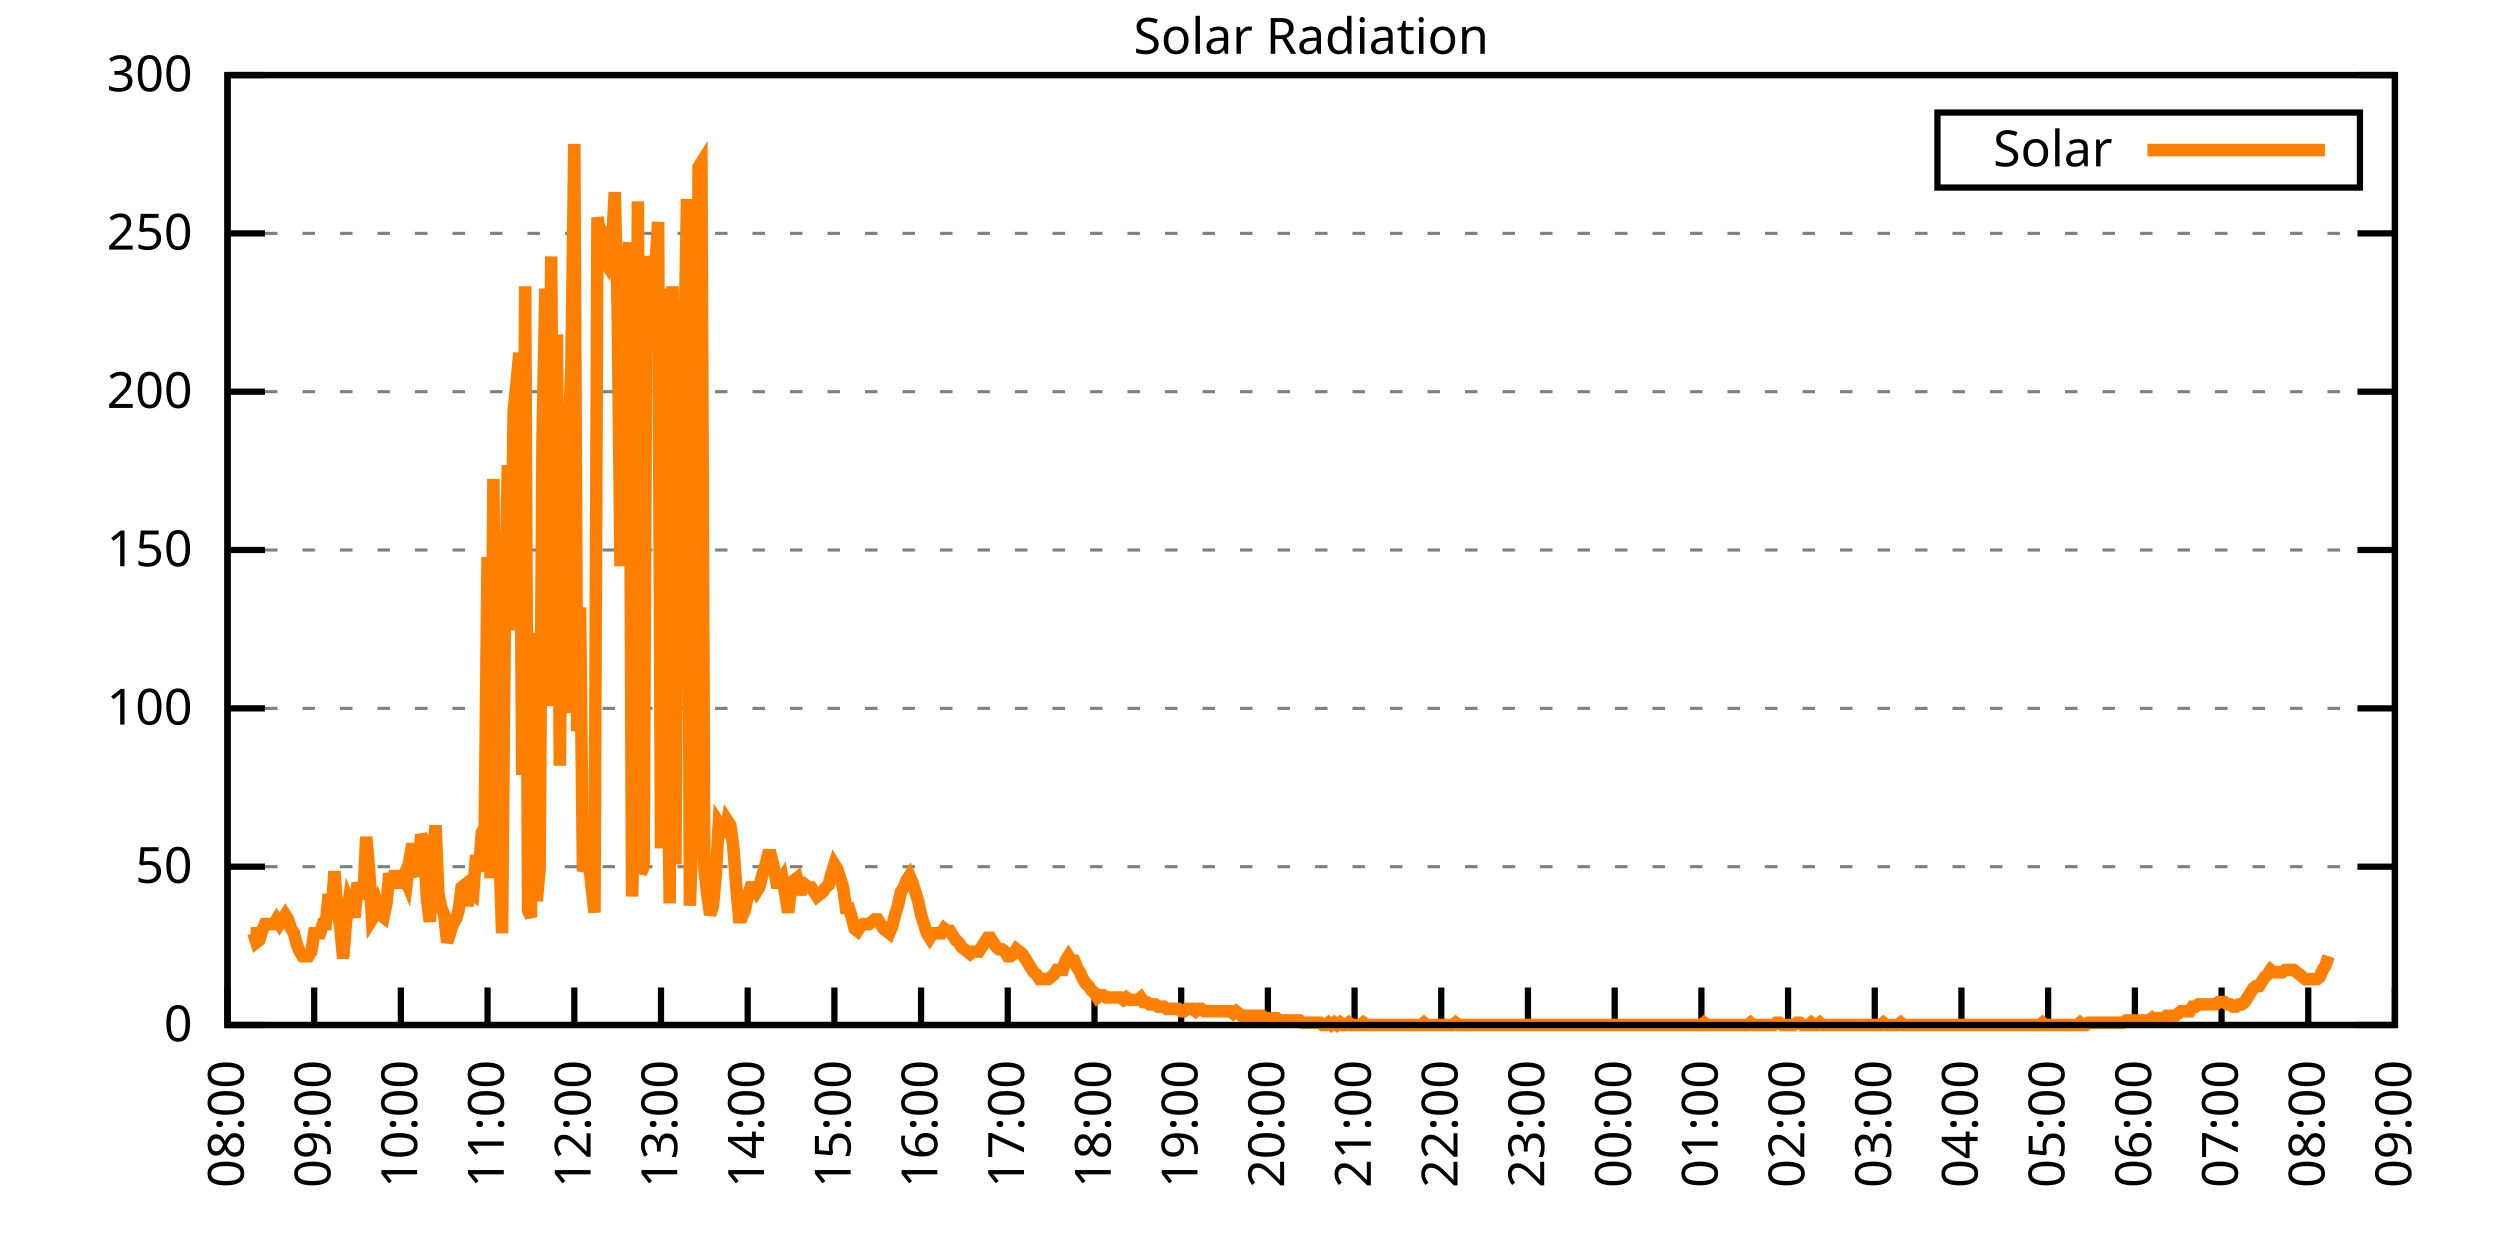
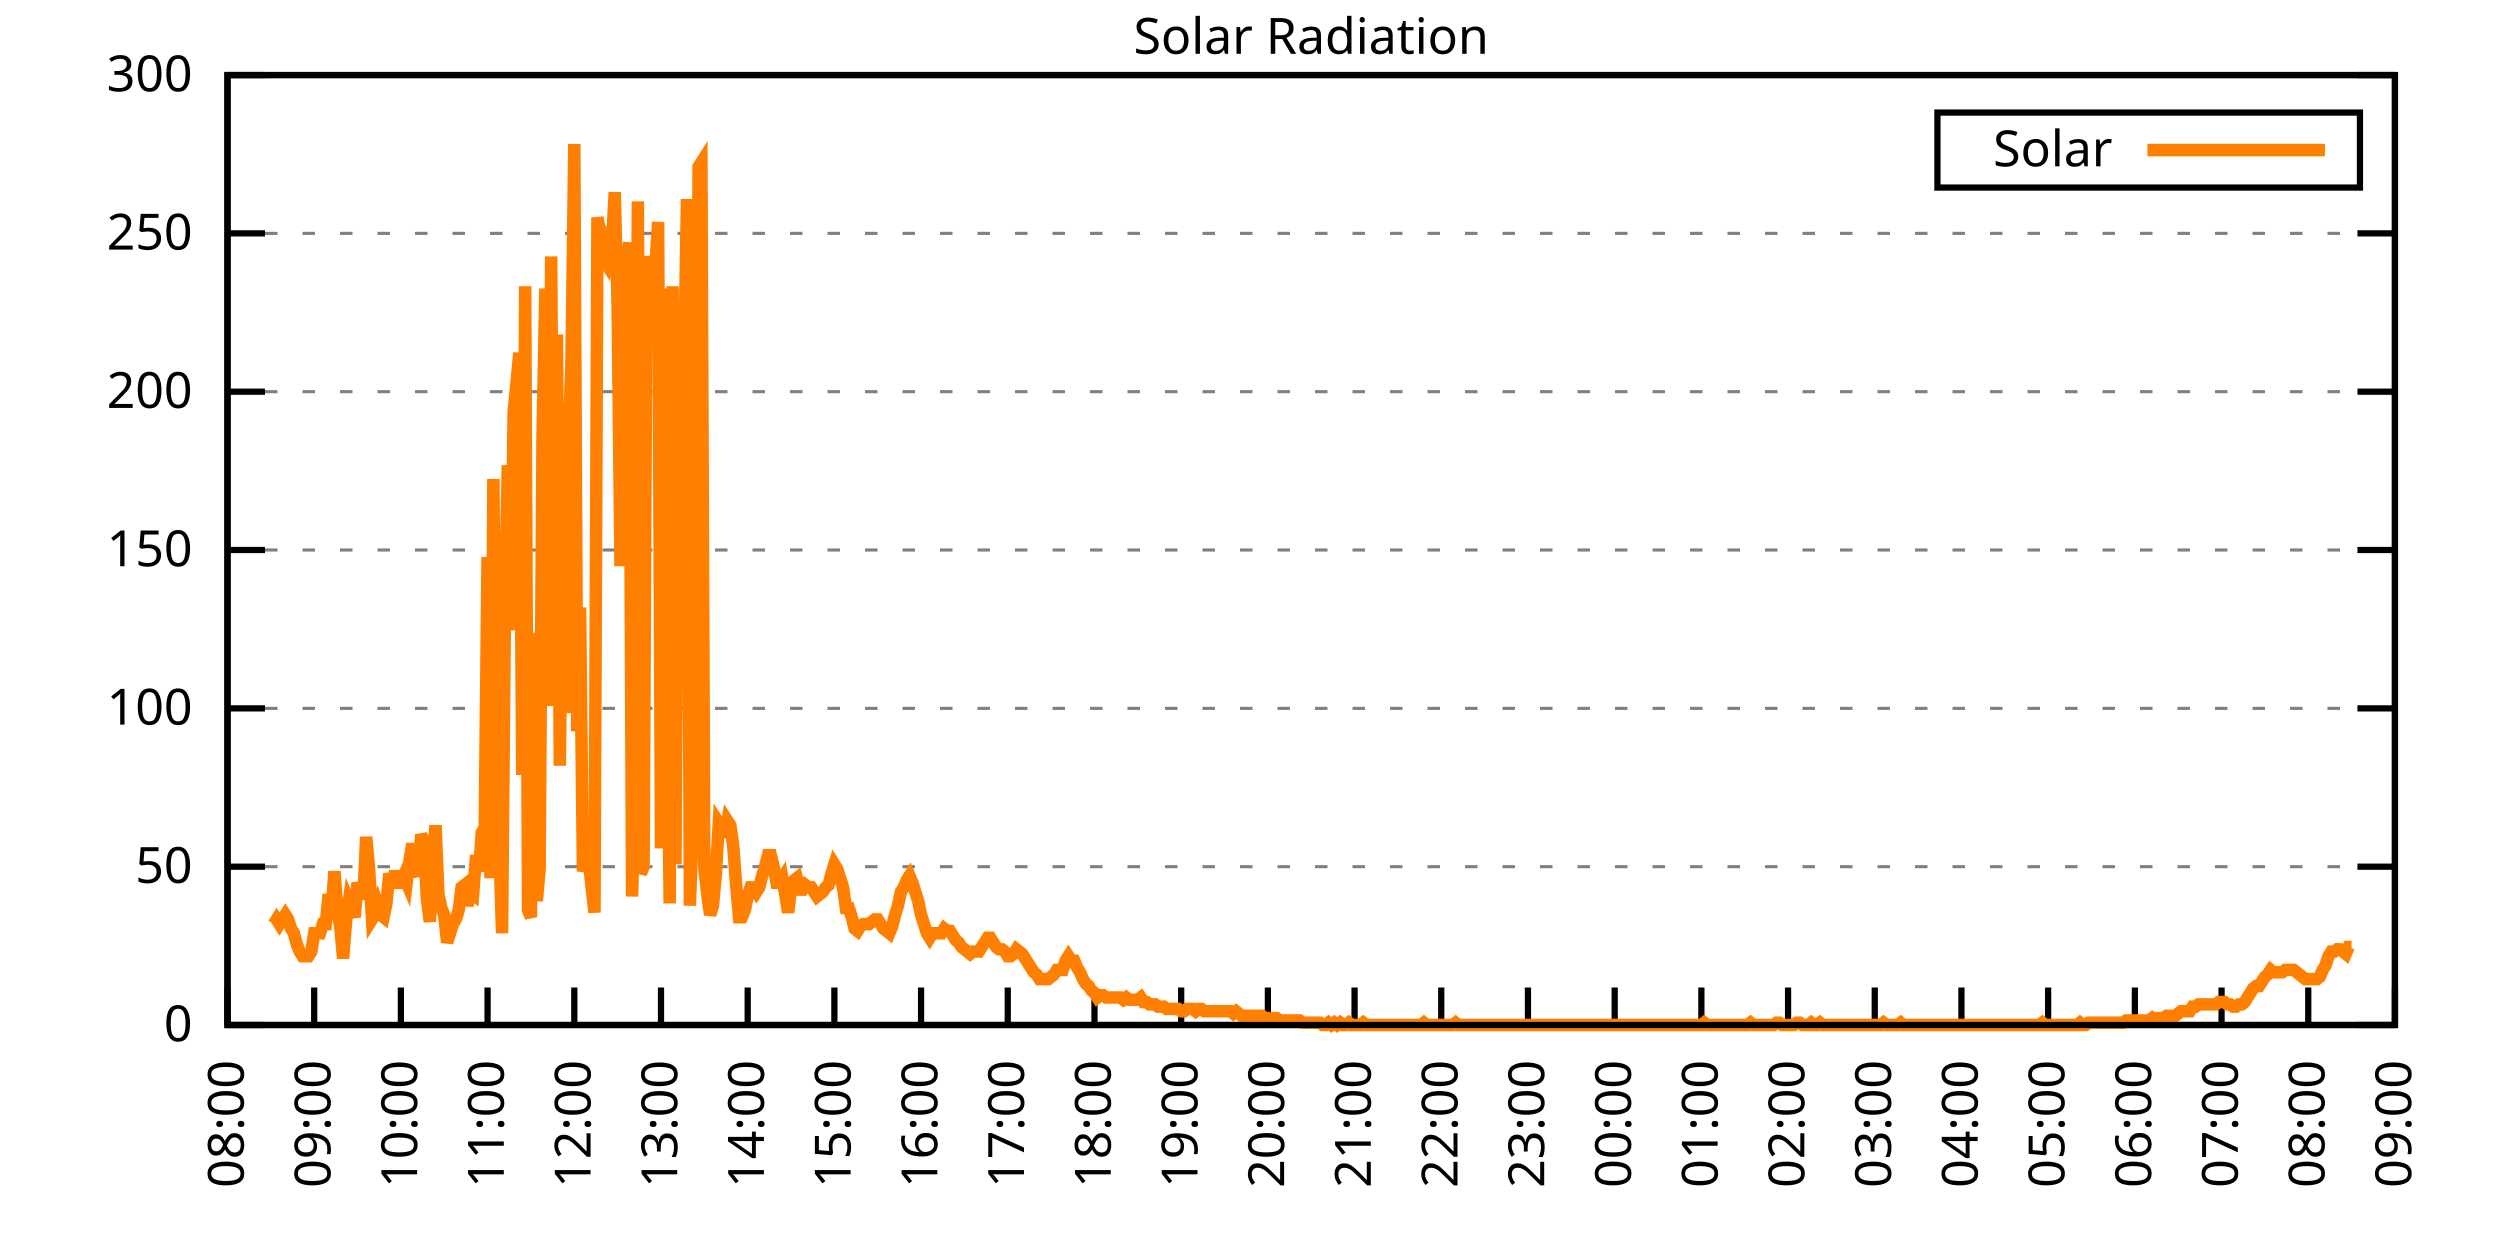
<svg xmlns="http://www.w3.org/2000/svg" xmlns:xlink="http://www.w3.org/1999/xlink" width="400" height="200" viewBox="0 0 400 200">
  <g id="gnuplot_canvas">
    <rect x="0" y="0" width="400" height="200" fill="none" />
    <defs>
      <circle id="gpDot" r="0.5" stroke-width="0.5" stroke="currentColor" />
      <path id="gpPt0" stroke-width="0.333" stroke="currentColor" d="M-1,0 h2 M0,-1 v2" />
      <path id="gpPt1" stroke-width="0.333" stroke="currentColor" d="M-1,-1 L1,1 M1,-1 L-1,1" />
      <path id="gpPt2" stroke-width="0.333" stroke="currentColor" d="M-1,0 L1,0 M0,-1 L0,1 M-1,-1 L1,1 M-1,1 L1,-1" />
      <rect id="gpPt3" stroke-width="0.333" stroke="currentColor" x="-1" y="-1" width="2" height="2" />
      <rect id="gpPt4" stroke-width="0.333" stroke="currentColor" fill="currentColor" x="-1" y="-1" width="2" height="2" />
      <circle id="gpPt5" stroke-width="0.333" stroke="currentColor" cx="0" cy="0" r="1" />
      <use xlink:href="#gpPt5" id="gpPt6" fill="currentColor" stroke="none" />
      <path id="gpPt7" stroke-width="0.333" stroke="currentColor" d="M0,-1.33 L-1.33,0.67 L1.33,0.67 z" />
      <use xlink:href="#gpPt7" id="gpPt8" fill="currentColor" stroke="none" />
      <use xlink:href="#gpPt7" id="gpPt9" stroke="currentColor" transform="rotate(180)" />
      <use xlink:href="#gpPt9" id="gpPt10" fill="currentColor" stroke="none" />
      <use xlink:href="#gpPt3" id="gpPt11" stroke="currentColor" transform="rotate(45)" />
      <use xlink:href="#gpPt11" id="gpPt12" fill="currentColor" stroke="none" />
      <path id="gpPt13" stroke-width="0.333" stroke="currentColor" d="M0,1.330 L1.265,0.411 L0.782,-1.067 L-0.782,-1.076 L-1.265,0.411 z" />
      <use xlink:href="#gpPt13" id="gpPt14" fill="currentColor" stroke="none" />
      <filter id="textbox" filterUnits="objectBoundingBox" x="0" y="0" height="1" width="1">
        <feFlood flood-color="white" flood-opacity="1" result="bgnd" />
        <feComposite in="SourceGraphic" in2="bgnd" operator="atop" />
      </filter>
      <filter id="greybox" filterUnits="objectBoundingBox" x="0" y="0" height="1" width="1">
        <feFlood flood-color="lightgrey" flood-opacity="1" result="grey" />
        <feComposite in="SourceGraphic" in2="grey" operator="atop" />
      </filter>
    </defs>
    <g fill="none" color="white" stroke="currentColor" stroke-width="1.00" stroke-linecap="butt" stroke-linejoin="miter">
</g>
    <g fill="none" color="black" stroke="currentColor" stroke-width="1.00" stroke-linecap="butt" stroke-linejoin="miter">
      <g stroke="none" shape-rendering="crispEdges">
        <polygon fill="rgb(255, 255, 255)" points="36.40,164.00 383.18,164.00 383.18,12.02 36.40,12.02 " />
      </g>
    </g>
    <g fill="none" color="black" stroke="currentColor" stroke-width="1.00" stroke-linecap="butt" stroke-linejoin="miter">
</g>
    <g fill="none" color="black" stroke="black" stroke-width="0.50" stroke-linecap="butt" stroke-linejoin="miter">
</g>
    <g fill="none" color="gray" stroke="currentColor" stroke-width="0.50" stroke-linecap="butt" stroke-linejoin="miter">
      <path stroke="gray" stroke-dasharray="2,4" class="gridline" d="M36.40,164.00 L383.19,164.00  " />
    </g>
    <g fill="none" color="gray" stroke="gray" stroke-width="1.00" stroke-linecap="butt" stroke-linejoin="miter">
</g>
    <g fill="none" color="black" stroke="currentColor" stroke-width="1.00" stroke-linecap="butt" stroke-linejoin="miter">
      <path stroke="black" d="M36.40,164.00 L42.40,164.00 M383.19,164.00 L377.19,164.00  " />
      <g transform="translate(30.80,166.60)" stroke="none" fill="black" font-family="Sans" font-size="8.00" text-anchor="end">
        <text>
          <tspan font-family="Sans"> 0</tspan>
        </text>
      </g>
    </g>
    <g fill="none" color="black" stroke="currentColor" stroke-width="1.00" stroke-linecap="butt" stroke-linejoin="miter">
</g>
    <g fill="none" color="black" stroke="black" stroke-width="0.50" stroke-linecap="butt" stroke-linejoin="miter">
</g>
    <g fill="none" color="gray" stroke="currentColor" stroke-width="0.50" stroke-linecap="butt" stroke-linejoin="miter">
      <path stroke="gray" stroke-dasharray="2,4" class="gridline" d="M36.40,138.67 L383.19,138.67  " />
    </g>
    <g fill="none" color="gray" stroke="gray" stroke-width="1.00" stroke-linecap="butt" stroke-linejoin="miter">
</g>
    <g fill="none" color="black" stroke="currentColor" stroke-width="1.00" stroke-linecap="butt" stroke-linejoin="miter">
      <path stroke="black" d="M36.40,138.67 L42.40,138.67 M383.19,138.67 L377.19,138.67  " />
      <g transform="translate(30.80,141.27)" stroke="none" fill="black" font-family="Sans" font-size="8.00" text-anchor="end">
        <text>
          <tspan font-family="Sans"> 50</tspan>
        </text>
      </g>
    </g>
    <g fill="none" color="black" stroke="currentColor" stroke-width="1.00" stroke-linecap="butt" stroke-linejoin="miter">
</g>
    <g fill="none" color="black" stroke="black" stroke-width="0.50" stroke-linecap="butt" stroke-linejoin="miter">
</g>
    <g fill="none" color="gray" stroke="currentColor" stroke-width="0.50" stroke-linecap="butt" stroke-linejoin="miter">
      <path stroke="gray" stroke-dasharray="2,4" class="gridline" d="M36.40,113.34 L383.19,113.34  " />
    </g>
    <g fill="none" color="gray" stroke="gray" stroke-width="1.00" stroke-linecap="butt" stroke-linejoin="miter">
</g>
    <g fill="none" color="black" stroke="currentColor" stroke-width="1.00" stroke-linecap="butt" stroke-linejoin="miter">
      <path stroke="black" d="M36.40,113.34 L42.40,113.34 M383.19,113.34 L377.19,113.34  " />
      <g transform="translate(30.80,115.94)" stroke="none" fill="black" font-family="Sans" font-size="8.00" text-anchor="end">
        <text>
          <tspan font-family="Sans"> 100</tspan>
        </text>
      </g>
    </g>
    <g fill="none" color="black" stroke="currentColor" stroke-width="1.00" stroke-linecap="butt" stroke-linejoin="miter">
</g>
    <g fill="none" color="black" stroke="black" stroke-width="0.50" stroke-linecap="butt" stroke-linejoin="miter">
</g>
    <g fill="none" color="gray" stroke="currentColor" stroke-width="0.50" stroke-linecap="butt" stroke-linejoin="miter">
      <path stroke="gray" stroke-dasharray="2,4" class="gridline" d="M36.40,88.00 L383.19,88.00  " />
    </g>
    <g fill="none" color="gray" stroke="gray" stroke-width="1.00" stroke-linecap="butt" stroke-linejoin="miter">
</g>
    <g fill="none" color="black" stroke="currentColor" stroke-width="1.00" stroke-linecap="butt" stroke-linejoin="miter">
      <path stroke="black" d="M36.40,88.00 L42.40,88.00 M383.19,88.00 L377.19,88.00  " />
      <g transform="translate(30.80,90.60)" stroke="none" fill="black" font-family="Sans" font-size="8.00" text-anchor="end">
        <text>
          <tspan font-family="Sans"> 150</tspan>
        </text>
      </g>
    </g>
    <g fill="none" color="black" stroke="currentColor" stroke-width="1.00" stroke-linecap="butt" stroke-linejoin="miter">
</g>
    <g fill="none" color="black" stroke="black" stroke-width="0.50" stroke-linecap="butt" stroke-linejoin="miter">
</g>
    <g fill="none" color="gray" stroke="currentColor" stroke-width="0.50" stroke-linecap="butt" stroke-linejoin="miter">
      <path stroke="gray" stroke-dasharray="2,4" class="gridline" d="M36.40,62.67 L383.19,62.67  " />
    </g>
    <g fill="none" color="gray" stroke="gray" stroke-width="1.00" stroke-linecap="butt" stroke-linejoin="miter">
</g>
    <g fill="none" color="black" stroke="currentColor" stroke-width="1.00" stroke-linecap="butt" stroke-linejoin="miter">
      <path stroke="black" d="M36.40,62.67 L42.40,62.67 M383.19,62.67 L377.19,62.67  " />
      <g transform="translate(30.80,65.27)" stroke="none" fill="black" font-family="Sans" font-size="8.00" text-anchor="end">
        <text>
          <tspan font-family="Sans"> 200</tspan>
        </text>
      </g>
    </g>
    <g fill="none" color="black" stroke="currentColor" stroke-width="1.00" stroke-linecap="butt" stroke-linejoin="miter">
</g>
    <g fill="none" color="black" stroke="black" stroke-width="0.50" stroke-linecap="butt" stroke-linejoin="miter">
</g>
    <g fill="none" color="gray" stroke="currentColor" stroke-width="0.50" stroke-linecap="butt" stroke-linejoin="miter">
      <path stroke="gray" stroke-dasharray="2,4" class="gridline" d="M36.40,37.34 L383.19,37.34  " />
    </g>
    <g fill="none" color="gray" stroke="gray" stroke-width="1.00" stroke-linecap="butt" stroke-linejoin="miter">
</g>
    <g fill="none" color="black" stroke="currentColor" stroke-width="1.00" stroke-linecap="butt" stroke-linejoin="miter">
      <path stroke="black" d="M36.40,37.34 L42.40,37.34 M383.19,37.34 L377.19,37.34  " />
      <g transform="translate(30.80,39.94)" stroke="none" fill="black" font-family="Sans" font-size="8.00" text-anchor="end">
        <text>
          <tspan font-family="Sans"> 250</tspan>
        </text>
      </g>
    </g>
    <g fill="none" color="black" stroke="currentColor" stroke-width="1.00" stroke-linecap="butt" stroke-linejoin="miter">
</g>
    <g fill="none" color="black" stroke="black" stroke-width="0.50" stroke-linecap="butt" stroke-linejoin="miter">
</g>
    <g fill="none" color="gray" stroke="currentColor" stroke-width="0.50" stroke-linecap="butt" stroke-linejoin="miter">
      <path stroke="gray" stroke-dasharray="2,4" class="gridline" d="M36.40,12.01 L383.19,12.01  " />
    </g>
    <g fill="none" color="gray" stroke="gray" stroke-width="1.00" stroke-linecap="butt" stroke-linejoin="miter">
</g>
    <g fill="none" color="black" stroke="currentColor" stroke-width="1.00" stroke-linecap="butt" stroke-linejoin="miter">
      <path stroke="black" d="M36.40,12.01 L42.40,12.01 M383.19,12.01 L377.19,12.01  " />
      <g transform="translate(30.80,14.61)" stroke="none" fill="black" font-family="Sans" font-size="8.00" text-anchor="end">
        <text>
          <tspan font-family="Sans"> 300</tspan>
        </text>
      </g>
    </g>
    <g fill="none" color="black" stroke="currentColor" stroke-width="1.00" stroke-linecap="butt" stroke-linejoin="miter">
      <path stroke="black" d="M36.40,164.00 L36.40,158.00  " />
      <g transform="translate(39.00,169.60) rotate(270.00)" stroke="none" fill="black" font-family="Sans" font-size="8.00" text-anchor="end">
        <text>
          <tspan font-family="Sans">08:00</tspan>
        </text>
      </g>
    </g>
    <g fill="none" color="black" stroke="currentColor" stroke-width="1.00" stroke-linecap="butt" stroke-linejoin="miter">
      <path stroke="black" d="M50.27,164.00 L50.27,158.00  " />
      <g transform="translate(52.87,169.60) rotate(270.00)" stroke="none" fill="black" font-family="Sans" font-size="8.00" text-anchor="end">
        <text>
          <tspan font-family="Sans">09:00</tspan>
        </text>
      </g>
    </g>
    <g fill="none" color="black" stroke="currentColor" stroke-width="1.00" stroke-linecap="butt" stroke-linejoin="miter">
      <path stroke="black" d="M64.14,164.00 L64.14,158.00  " />
      <g transform="translate(66.74,169.60) rotate(270.00)" stroke="none" fill="black" font-family="Sans" font-size="8.00" text-anchor="end">
        <text>
          <tspan font-family="Sans">10:00</tspan>
        </text>
      </g>
    </g>
    <g fill="none" color="black" stroke="currentColor" stroke-width="1.00" stroke-linecap="butt" stroke-linejoin="miter">
      <path stroke="black" d="M78.01,164.00 L78.01,158.00  " />
      <g transform="translate(80.61,169.60) rotate(270.00)" stroke="none" fill="black" font-family="Sans" font-size="8.00" text-anchor="end">
        <text>
          <tspan font-family="Sans">11:00</tspan>
        </text>
      </g>
    </g>
    <g fill="none" color="black" stroke="currentColor" stroke-width="1.00" stroke-linecap="butt" stroke-linejoin="miter">
      <path stroke="black" d="M91.89,164.00 L91.89,158.00  " />
      <g transform="translate(94.49,169.60) rotate(270.00)" stroke="none" fill="black" font-family="Sans" font-size="8.00" text-anchor="end">
        <text>
          <tspan font-family="Sans">12:00</tspan>
        </text>
      </g>
    </g>
    <g fill="none" color="black" stroke="currentColor" stroke-width="1.00" stroke-linecap="butt" stroke-linejoin="miter">
      <path stroke="black" d="M105.76,164.00 L105.76,158.00  " />
      <g transform="translate(108.36,169.60) rotate(270.00)" stroke="none" fill="black" font-family="Sans" font-size="8.00" text-anchor="end">
        <text>
          <tspan font-family="Sans">13:00</tspan>
        </text>
      </g>
    </g>
    <g fill="none" color="black" stroke="currentColor" stroke-width="1.00" stroke-linecap="butt" stroke-linejoin="miter">
      <path stroke="black" d="M119.63,164.00 L119.63,158.00  " />
      <g transform="translate(122.23,169.60) rotate(270.00)" stroke="none" fill="black" font-family="Sans" font-size="8.00" text-anchor="end">
        <text>
          <tspan font-family="Sans">14:00</tspan>
        </text>
      </g>
    </g>
    <g fill="none" color="black" stroke="currentColor" stroke-width="1.00" stroke-linecap="butt" stroke-linejoin="miter">
      <path stroke="black" d="M133.50,164.00 L133.50,158.00  " />
      <g transform="translate(136.10,169.60) rotate(270.00)" stroke="none" fill="black" font-family="Sans" font-size="8.00" text-anchor="end">
        <text>
          <tspan font-family="Sans">15:00</tspan>
        </text>
      </g>
    </g>
    <g fill="none" color="black" stroke="currentColor" stroke-width="1.00" stroke-linecap="butt" stroke-linejoin="miter">
      <path stroke="black" d="M147.37,164.00 L147.37,158.00  " />
      <g transform="translate(149.97,169.60) rotate(270.00)" stroke="none" fill="black" font-family="Sans" font-size="8.00" text-anchor="end">
        <text>
          <tspan font-family="Sans">16:00</tspan>
        </text>
      </g>
    </g>
    <g fill="none" color="black" stroke="currentColor" stroke-width="1.00" stroke-linecap="butt" stroke-linejoin="miter">
      <path stroke="black" d="M161.24,164.00 L161.24,158.00  " />
      <g transform="translate(163.84,169.60) rotate(270.00)" stroke="none" fill="black" font-family="Sans" font-size="8.00" text-anchor="end">
        <text>
          <tspan font-family="Sans">17:00</tspan>
        </text>
      </g>
    </g>
    <g fill="none" color="black" stroke="currentColor" stroke-width="1.00" stroke-linecap="butt" stroke-linejoin="miter">
      <path stroke="black" d="M175.12,164.00 L175.12,158.00  " />
      <g transform="translate(177.72,169.60) rotate(270.00)" stroke="none" fill="black" font-family="Sans" font-size="8.00" text-anchor="end">
        <text>
          <tspan font-family="Sans">18:00</tspan>
        </text>
      </g>
    </g>
    <g fill="none" color="black" stroke="currentColor" stroke-width="1.00" stroke-linecap="butt" stroke-linejoin="miter">
      <path stroke="black" d="M188.99,164.00 L188.99,158.00  " />
      <g transform="translate(191.59,169.60) rotate(270.00)" stroke="none" fill="black" font-family="Sans" font-size="8.00" text-anchor="end">
        <text>
          <tspan font-family="Sans">19:00</tspan>
        </text>
      </g>
    </g>
    <g fill="none" color="black" stroke="currentColor" stroke-width="1.00" stroke-linecap="butt" stroke-linejoin="miter">
      <path stroke="black" d="M202.86,164.00 L202.86,158.00  " />
      <g transform="translate(205.46,169.60) rotate(270.00)" stroke="none" fill="black" font-family="Sans" font-size="8.00" text-anchor="end">
        <text>
          <tspan font-family="Sans">20:00</tspan>
        </text>
      </g>
    </g>
    <g fill="none" color="black" stroke="currentColor" stroke-width="1.00" stroke-linecap="butt" stroke-linejoin="miter">
      <path stroke="black" d="M216.73,164.00 L216.73,158.00  " />
      <g transform="translate(219.33,169.60) rotate(270.00)" stroke="none" fill="black" font-family="Sans" font-size="8.00" text-anchor="end">
        <text>
          <tspan font-family="Sans">21:00</tspan>
        </text>
      </g>
    </g>
    <g fill="none" color="black" stroke="currentColor" stroke-width="1.00" stroke-linecap="butt" stroke-linejoin="miter">
      <path stroke="black" d="M230.60,164.00 L230.60,158.00  " />
      <g transform="translate(233.20,169.60) rotate(270.00)" stroke="none" fill="black" font-family="Sans" font-size="8.00" text-anchor="end">
        <text>
          <tspan font-family="Sans">22:00</tspan>
        </text>
      </g>
    </g>
    <g fill="none" color="black" stroke="currentColor" stroke-width="1.00" stroke-linecap="butt" stroke-linejoin="miter">
      <path stroke="black" d="M244.47,164.00 L244.47,158.00  " />
      <g transform="translate(247.07,169.60) rotate(270.00)" stroke="none" fill="black" font-family="Sans" font-size="8.00" text-anchor="end">
        <text>
          <tspan font-family="Sans">23:00</tspan>
        </text>
      </g>
    </g>
    <g fill="none" color="black" stroke="currentColor" stroke-width="1.00" stroke-linecap="butt" stroke-linejoin="miter">
      <path stroke="black" d="M258.35,164.00 L258.35,158.00  " />
      <g transform="translate(260.95,169.60) rotate(270.00)" stroke="none" fill="black" font-family="Sans" font-size="8.00" text-anchor="end">
        <text>
          <tspan font-family="Sans">00:00</tspan>
        </text>
      </g>
    </g>
    <g fill="none" color="black" stroke="currentColor" stroke-width="1.00" stroke-linecap="butt" stroke-linejoin="miter">
      <path stroke="black" d="M272.22,164.00 L272.22,158.00  " />
      <g transform="translate(274.82,169.60) rotate(270.00)" stroke="none" fill="black" font-family="Sans" font-size="8.00" text-anchor="end">
        <text>
          <tspan font-family="Sans">01:00</tspan>
        </text>
      </g>
    </g>
    <g fill="none" color="black" stroke="currentColor" stroke-width="1.00" stroke-linecap="butt" stroke-linejoin="miter">
      <path stroke="black" d="M286.09,164.00 L286.09,158.00  " />
      <g transform="translate(288.69,169.60) rotate(270.00)" stroke="none" fill="black" font-family="Sans" font-size="8.00" text-anchor="end">
        <text>
          <tspan font-family="Sans">02:00</tspan>
        </text>
      </g>
    </g>
    <g fill="none" color="black" stroke="currentColor" stroke-width="1.00" stroke-linecap="butt" stroke-linejoin="miter">
      <path stroke="black" d="M299.96,164.00 L299.96,158.00  " />
      <g transform="translate(302.56,169.60) rotate(270.00)" stroke="none" fill="black" font-family="Sans" font-size="8.00" text-anchor="end">
        <text>
          <tspan font-family="Sans">03:00</tspan>
        </text>
      </g>
    </g>
    <g fill="none" color="black" stroke="currentColor" stroke-width="1.00" stroke-linecap="butt" stroke-linejoin="miter">
      <path stroke="black" d="M313.83,164.00 L313.83,158.00  " />
      <g transform="translate(316.43,169.60) rotate(270.00)" stroke="none" fill="black" font-family="Sans" font-size="8.00" text-anchor="end">
        <text>
          <tspan font-family="Sans">04:00</tspan>
        </text>
      </g>
    </g>
    <g fill="none" color="black" stroke="currentColor" stroke-width="1.00" stroke-linecap="butt" stroke-linejoin="miter">
      <path stroke="black" d="M327.70,164.00 L327.70,158.00  " />
      <g transform="translate(330.30,169.60) rotate(270.00)" stroke="none" fill="black" font-family="Sans" font-size="8.00" text-anchor="end">
        <text>
          <tspan font-family="Sans">05:00</tspan>
        </text>
      </g>
    </g>
    <g fill="none" color="black" stroke="currentColor" stroke-width="1.00" stroke-linecap="butt" stroke-linejoin="miter">
      <path stroke="black" d="M341.58,164.00 L341.58,158.00  " />
      <g transform="translate(344.18,169.60) rotate(270.00)" stroke="none" fill="black" font-family="Sans" font-size="8.00" text-anchor="end">
        <text>
          <tspan font-family="Sans">06:00</tspan>
        </text>
      </g>
    </g>
    <g fill="none" color="black" stroke="currentColor" stroke-width="1.00" stroke-linecap="butt" stroke-linejoin="miter">
      <path stroke="black" d="M355.45,164.00 L355.45,158.00  " />
      <g transform="translate(358.05,169.60) rotate(270.00)" stroke="none" fill="black" font-family="Sans" font-size="8.00" text-anchor="end">
        <text>
          <tspan font-family="Sans">07:00</tspan>
        </text>
      </g>
    </g>
    <g fill="none" color="black" stroke="currentColor" stroke-width="1.00" stroke-linecap="butt" stroke-linejoin="miter">
      <path stroke="black" d="M369.32,164.00 L369.32,158.00  " />
      <g transform="translate(371.92,169.60) rotate(270.00)" stroke="none" fill="black" font-family="Sans" font-size="8.00" text-anchor="end">
        <text>
          <tspan font-family="Sans">08:00</tspan>
        </text>
      </g>
    </g>
    <g fill="none" color="black" stroke="currentColor" stroke-width="1.00" stroke-linecap="butt" stroke-linejoin="miter">
      <path stroke="black" d="M383.19,164.00 L383.19,158.00  " />
      <g transform="translate(385.79,169.60) rotate(270.00)" stroke="none" fill="black" font-family="Sans" font-size="8.00" text-anchor="end">
        <text>
          <tspan font-family="Sans">09:00</tspan>
        </text>
      </g>
    </g>
    <g fill="none" color="black" stroke="currentColor" stroke-width="1.00" stroke-linecap="butt" stroke-linejoin="miter">
</g>
    <g fill="none" color="black" stroke="currentColor" stroke-width="1.00" stroke-linecap="butt" stroke-linejoin="miter">
      <path stroke="black" d="M36.40,12.01 L36.40,164.00 L383.19,164.00 L383.19,12.01 L36.40,12.01 Z  " />
    </g>
    <g fill="none" color="black" stroke="currentColor" stroke-width="1.00" stroke-linecap="butt" stroke-linejoin="miter">
</g>
    <g fill="none" color="black" stroke="currentColor" stroke-width="1.00" stroke-linecap="butt" stroke-linejoin="miter">
      <path stroke="black" d="M309.99,30.01 L309.99,18.01 L377.59,18.01 L377.59,30.01 L309.99,30.01 Z  " />
    </g>
    <g id="Solar_Radiation_plot_1">
      <g fill="none" color="white" stroke="black" stroke-width="2.00" stroke-linecap="butt" stroke-linejoin="miter">
</g>
      <g fill="none" color="black" stroke="currentColor" stroke-width="2.00" stroke-linecap="butt" stroke-linejoin="miter">
        <g transform="translate(337.99,26.61)" stroke="none" fill="black" font-family="Sans" font-size="8.00" text-anchor="end">
          <text>
            <tspan font-family="Sans">Solar</tspan>
          </text>
        </g>
      </g>
      <g fill="none" color="black" stroke="currentColor" stroke-width="2.00" stroke-linecap="butt" stroke-linejoin="miter">
-         <path stroke="rgb(255, 127,   0)" d="M343.59,24.01 L371.99,24.01 M40.10,149.32 L40.56,149.32 L41.02,150.79 L41.49,150.42 L41.95,148.95 L42.41,147.85   L42.87,147.85 L43.34,147.85 L43.80,147.85 L44.26,147.11 L44.72,147.85 L45.19,147.11 L45.65,146.38 L46.11,147.11   L46.57,148.58 L47.03,149.32 L47.50,151.15 L47.96,152.25 L48.42,152.99 L48.88,152.99 L49.35,152.99 L49.81,152.25   L50.27,149.32 L50.73,149.32 L51.20,149.32 L51.66,147.85 L52.12,147.85 L52.58,143.08 L53.05,146.01 L53.51,139.41   L53.97,145.65 L54.43,148.22 L54.90,153.35 L55.36,147.48 L55.82,144.18 L56.28,145.28 L56.75,146.75 L57.21,141.24   L57.67,142.71 L58.13,143.81 L58.59,133.90 L59.06,139.04 L59.52,147.11 L59.98,146.38 L60.44,144.91 L60.91,146.38   L61.37,146.75 L61.83,144.55 L62.29,139.77 L62.76,141.61 L63.22,139.41 L63.68,141.24 L64.14,141.24 L64.61,140.14   L65.07,141.24 L65.53,137.57 L65.99,135.00 L66.46,139.04 L66.92,140.14 L67.38,133.53 L67.84,134.63 L68.30,143.81   L68.77,147.48 L69.23,137.94 L69.69,132.06 L70.15,143.08 L70.62,145.28 L71.08,146.38 L71.54,150.79 L72.00,149.32   L72.47,147.85 L72.93,147.11 L73.39,145.65 L73.85,141.98 L74.32,141.61 L74.78,144.91 L75.24,142.71 L75.70,143.08   L76.17,136.84 L76.63,139.41 L77.09,133.17 L77.55,132.43 L78.01,89.12 L78.48,140.51 L78.94,76.64 L79.40,126.56   L79.86,134.27 L80.33,149.32 L80.79,97.56 L81.25,74.43 L81.71,100.86 L82.18,65.99 L82.64,61.22 L83.10,56.45   L83.56,123.99 L84.03,45.80 L84.49,145.65 L84.95,146.75 L85.41,101.23 L85.88,144.18 L86.34,139.04 L86.80,70.03   L87.26,46.17 L87.72,112.98 L88.19,41.03 L88.65,111.14 L89.11,53.51 L89.57,122.52 L90.04,81.04 L90.50,114.08   L90.96,70.76 L91.42,58.65 L91.89,23.04 L92.35,117.01 L92.81,97.19 L93.27,139.41 L93.74,137.94 L94.20,137.57   L94.66,141.98 L95.12,146.01 L95.59,34.79 L96.05,37.36 L96.51,41.40 L96.97,42.13 L97.44,38.83 L97.90,39.56   L98.36,30.75 L98.82,49.11 L99.28,90.59 L99.75,39.93 L100.21,41.76 L100.67,38.83 L101.13,143.44 L101.60,127.66   L102.06,32.22 L102.52,139.77 L102.98,138.67 L103.45,41.03 L103.91,43.60 L104.37,42.87 L104.83,43.23 L105.30,35.52   L105.76,135.74 L106.22,46.17 L106.68,103.43 L107.15,144.55 L107.61,45.80 L108.07,138.30 L108.53,57.55 L108.99,71.86   L109.46,58.65 L109.92,31.85 L110.38,144.91 L110.84,132.43 L111.31,133.53 L111.77,26.71 L112.23,25.98 L112.69,139.04   L113.16,143.08 L113.62,146.38 L114.08,144.91 L114.54,139.77 L115.01,131.70 L115.47,132.43 L115.93,133.90 L116.39,131.33   L116.86,132.06 L117.32,135.37 L117.78,141.61 L118.24,146.75 L118.70,146.75 L119.17,145.65 L119.63,143.44 L120.09,141.98   L120.55,141.98 L121.02,142.71 L121.48,141.98 L121.94,140.14 L122.40,138.67 L122.87,136.84 L123.33,136.84 L123.79,138.67   L124.25,141.24 L124.72,141.24 L125.18,140.51 L125.64,143.08 L126.10,146.01 L126.57,141.98 L127.03,140.87 L127.49,140.51   L127.95,142.34 L128.41,142.34 L128.88,141.61 L129.34,141.98 L129.80,141.98 L130.26,142.71 L130.73,143.44 L131.19,143.08   L131.65,142.71 L132.11,141.98 L132.58,141.61 L133.04,139.77 L133.50,138.30 L133.96,139.04 L134.43,140.51 L134.89,141.98   L135.35,145.28 L135.81,145.28 L136.28,146.75 L136.74,148.58 L137.20,148.95 L137.66,148.22 L138.13,147.85 L138.59,147.85   L139.05,147.85 L139.51,147.48 L139.97,147.11 L140.44,147.11 L140.90,147.85 L141.36,148.58 L141.82,148.95 L142.29,149.32   L142.75,148.22 L143.21,146.38 L143.67,144.91 L144.14,142.71 L144.60,141.98 L145.06,140.87 L145.52,140.14 L145.99,141.24   L146.45,142.71 L146.91,144.18 L147.37,146.38 L147.84,147.85 L148.30,149.32 L148.76,150.05 L149.22,149.32 L149.68,149.32   L150.15,149.32 L150.61,149.32 L151.07,148.58 L151.53,148.95 L152.00,148.95 L152.46,149.68 L152.92,150.42 L153.38,150.79   L153.85,151.52 L154.31,151.89 L154.77,152.25 L155.23,152.62 L155.70,152.25 L156.16,152.25 L156.62,152.25 L157.08,151.52   L157.55,150.79 L158.01,150.05 L158.47,150.05 L158.93,150.79 L159.39,151.52 L159.86,151.89 L160.32,151.89 L160.78,152.25   L161.24,152.99 L161.71,152.99 L162.17,152.62 L162.63,151.89 L163.09,152.25 L163.56,152.62 L164.02,153.35 L164.48,154.09   L164.94,154.82 L165.41,155.56 L165.87,155.92 L166.33,156.66 L166.79,156.66 L167.26,156.66 L167.72,156.66 L168.18,156.29   L168.64,155.92 L169.10,155.19 L169.57,155.19 L170.03,155.19 L170.49,153.72 L170.95,152.99 L171.42,153.72 L171.88,153.72   L172.34,154.82 L172.80,155.56 L173.27,156.66 L173.73,157.39 L174.19,157.76 L174.65,158.49 L175.12,158.86 L175.58,159.60   L176.04,159.23 L176.50,159.23 L176.97,159.60 L177.43,159.60 L177.89,159.60 L178.35,159.60 L178.82,159.60 L179.28,159.60   L179.74,159.96 L180.20,159.60 L180.66,159.96 L181.13,159.96 L181.59,159.96 L182.05,159.96 L182.51,159.60 L182.98,160.33   L183.44,160.33 L183.90,160.70 L184.36,160.70 L184.83,160.70 L185.29,161.06 L185.75,161.06 L186.21,161.06 L186.68,161.43   L187.14,161.43 L187.60,161.43 L188.06,161.43 L188.53,161.43 L188.99,161.80 L189.45,161.80 L189.91,161.43 L190.37,161.43   L190.84,161.43 L191.30,161.80 L191.76,161.43 L192.22,161.43 L192.69,161.80 L193.15,161.80 L193.61,161.80 L194.07,161.80   L194.54,161.80 L195.00,161.80 L195.46,161.80 L195.92,161.80 L196.39,161.80 L196.85,161.80 L197.31,162.16 L197.77,161.80   L198.24,162.16 L198.70,162.53 L199.16,162.53 L199.62,162.53 L200.08,162.53 L200.55,162.53 L201.01,162.53 L201.47,162.53   L201.93,162.53 L202.40,162.90 L202.86,162.90 L203.32,163.27 L203.78,162.90 L204.25,162.90 L204.71,163.27 L205.17,163.27   L205.63,163.27 L206.10,163.27 L206.56,163.27 L207.02,163.27 L207.48,163.27 L207.95,163.27 L208.41,163.63 L208.87,163.63   L209.33,163.63 L209.80,163.63 L210.26,163.63 L210.72,163.63 L211.18,163.63 L211.64,164.00 L212.11,164.00 L212.57,163.63   L213.03,164.00 L213.49,163.63 L213.96,164.00 L214.42,163.63 L214.88,164.00 L215.34,164.00 L215.81,163.63 L216.27,164.00   L216.73,164.00 L217.19,164.00 L217.66,164.00 L218.12,163.63 L218.58,164.00 L219.04,164.00 L219.51,164.00 L219.97,164.00   L220.43,164.00 L220.89,164.00 L221.35,164.00 L221.82,164.00 L222.28,164.00 L222.74,164.00 L223.20,164.00 L223.67,164.00   L224.13,164.00 L224.59,164.00 L225.05,164.00 L225.52,164.00 L225.98,164.00 L226.44,164.00 L226.90,164.00 L227.37,164.00   L227.83,163.63 L228.29,164.00 L228.75,164.00 L229.22,164.00 L229.68,164.00 L230.14,164.00 L230.60,164.00 L231.06,164.00   L231.53,164.00 L231.99,164.00 L232.45,164.00 L232.91,163.63 L233.38,164.00 L233.84,164.00 L234.30,164.00 L234.76,164.00   L235.23,164.00 L235.69,164.00 L236.15,164.00 L236.61,164.00 L237.08,164.00 L237.54,164.00 L238.00,164.00 L238.46,164.00   L238.93,164.00 L239.39,164.00 L239.85,164.00 L240.31,164.00 L240.77,164.00 L241.24,164.00 L241.70,164.00 L242.16,164.00   L242.62,164.00 L243.09,164.00 L243.55,164.00 L244.01,164.00 L244.47,164.00 L244.94,164.00 L245.40,164.00 L245.86,164.00   L246.32,164.00 L246.79,164.00 L247.25,164.00 L247.71,164.00 L248.17,164.00 L248.64,164.00 L249.10,164.00 L249.56,164.00   L250.02,164.00 L250.49,164.00 L250.95,164.00 L251.41,164.00 L251.87,164.00 L252.33,164.00 L252.80,164.00 L253.26,164.00   L253.72,164.00 L254.18,164.00 L254.65,164.00 L255.11,164.00 L255.57,164.00 L256.03,164.00 L256.50,164.00 L256.96,164.00   L257.42,164.00 L257.88,164.00 L258.35,164.00 L258.81,164.00 L259.27,164.00 L259.73,164.00 L260.20,164.00 L260.66,164.00   L261.12,164.00 L261.58,164.00 L262.04,164.00 L262.51,164.00 L262.97,164.00 L263.43,164.00 L263.89,164.00 L264.36,164.00   L264.82,164.00 L265.28,164.00 L265.74,164.00 L266.21,164.00 L266.67,164.00 L267.13,164.00 L267.59,164.00 L268.06,164.00   L268.52,164.00 L268.98,164.00 L269.44,164.00 L269.91,164.00 L270.37,164.00 L270.83,164.00 L271.29,164.00 L271.75,164.00   L272.22,164.00 L272.68,163.63 L273.14,164.00 L273.60,164.00 L274.07,164.00 L274.53,164.00 L274.99,164.00 L275.45,164.00   L275.92,164.00 L276.38,164.00 L276.84,164.00 L277.30,164.00 L277.77,164.00 L278.23,164.00 L278.69,164.00 L279.15,164.00   L279.62,164.00 L280.08,163.63 L280.54,164.00 L281.00,164.00 L281.46,164.00 L281.93,164.00 L282.39,164.00 L282.85,164.00   L283.31,164.00 L283.78,164.00 L284.24,163.63 L284.70,163.63 L285.16,164.00 L285.63,164.00 L286.09,164.00 L286.55,164.00   L287.01,164.00 L287.48,163.63 L287.94,163.63 L288.40,164.00 L288.86,164.00 L289.33,164.00 L289.79,163.63 L290.25,164.00   L290.71,164.00 L291.18,163.63 L291.64,164.00 L292.10,164.00 L292.56,164.00 L293.02,164.00 L293.49,164.00 L293.95,164.00   L294.41,164.00 L294.87,164.00 L295.34,164.00 L295.80,164.00 L296.26,164.00 L296.72,164.00 L297.19,164.00 L297.65,164.00   L298.11,164.00 L298.57,164.00 L299.04,164.00 L299.50,164.00 L299.96,164.00 L300.42,164.00 L300.89,164.00 L301.35,163.63   L301.81,164.00 L302.27,164.00 L302.73,164.00 L303.20,164.00 L303.66,164.00 L304.12,163.63 L304.58,164.00 L305.05,164.00   L305.51,164.00 L305.97,164.00 L306.43,164.00 L306.90,164.00 L307.36,164.00 L307.82,164.00 L308.28,164.00 L308.75,164.00   L309.21,164.00 L309.67,164.00 L310.13,164.00 L310.60,164.00 L311.06,164.00 L311.52,164.00 L311.98,164.00 L312.44,164.00   L312.91,164.00 L313.37,164.00 L313.83,164.00 L314.29,164.00 L314.76,164.00 L315.22,164.00 L315.68,164.00 L316.14,164.00   L316.61,164.00 L317.07,164.00 L317.53,164.00 L317.99,164.00 L318.46,164.00 L318.92,164.00 L319.38,164.00 L319.84,164.00   L320.31,164.00 L320.77,164.00 L321.23,164.00 L321.69,164.00 L322.15,164.00 L322.62,164.00 L323.08,164.00 L323.54,164.00   L324.00,164.00 L324.47,164.00 L324.93,164.00 L325.39,164.00 L325.85,164.00 L326.32,164.00 L326.78,163.63 L327.24,164.00   L327.70,164.00 L328.17,164.00 L328.63,164.00 L329.09,164.00 L329.55,164.00 L330.02,164.00 L330.48,164.00 L330.94,164.00   L331.40,164.00 L331.87,164.00 L332.33,164.00 L332.79,163.63 L333.25,164.00 L333.71,164.00 L334.18,163.63 L334.64,163.63   L335.10,163.63 L335.56,163.63 L336.03,163.63 L336.49,163.63 L336.95,163.63 L337.41,163.63 L337.88,163.63 L338.34,163.63   L338.80,163.63 L339.26,163.63 L339.73,163.63 L340.19,163.27 L340.65,163.27 L341.11,163.27 L341.58,163.27 L342.04,163.27   L342.50,163.27 L342.96,163.27 L343.42,163.27 L343.89,163.27 L344.35,162.90 L344.81,163.27 L345.27,162.90 L345.74,162.90   L346.20,162.90 L346.66,162.53 L347.12,162.53 L347.59,162.53 L348.05,162.53 L348.51,162.16 L348.97,161.80 L349.44,161.80   L349.90,161.80 L350.36,161.80 L350.82,161.06 L351.29,161.06 L351.75,160.70 L352.21,160.70 L352.67,160.70 L353.13,160.70   L353.60,160.70 L354.06,160.70 L354.52,160.70 L354.98,160.33 L355.45,160.33 L355.91,160.33 L356.37,160.70 L356.83,160.70   L357.30,161.06 L357.76,161.06 L358.22,160.70 L358.68,160.70 L359.15,160.33 L359.61,159.60 L360.07,158.86 L360.53,158.13   L361.00,157.76 L361.46,157.76 L361.92,157.03 L362.38,156.29 L362.84,155.92 L363.31,155.19 L363.77,155.56 L364.23,155.56   L364.69,155.56 L365.16,155.56 L365.62,155.19 L366.08,155.19 L366.54,155.19 L367.01,155.19 L367.47,155.56 L367.93,155.92   L368.39,156.29 L368.86,156.66 L369.32,156.66 L369.78,156.66 L370.24,156.66 L370.71,156.66 L371.17,156.29 L371.63,155.19   L372.09,154.46 L372.56,152.99  " />
+         <path stroke="rgb(255, 127,   0)" d="M343.59,24.01 L371.99,24.01 M43.80,147.85 L44.26,147.11 L44.72,147.85 L45.19,147.11 L45.65,146.38 L46.11,147.11   L46.57,148.58 L47.03,149.32 L47.50,151.15 L47.96,152.25 L48.42,152.99 L48.88,152.99 L49.35,152.99 L49.81,152.25   L50.27,149.32 L50.73,149.32 L51.20,149.32 L51.66,147.85 L52.12,147.85 L52.58,143.08 L53.05,146.01 L53.51,139.41   L53.97,145.65 L54.43,148.22 L54.90,153.35 L55.36,147.48 L55.82,144.18 L56.28,145.28 L56.75,146.75 L57.21,141.24   L57.67,142.71 L58.13,143.81 L58.59,133.90 L59.06,139.04 L59.52,147.11 L59.98,146.38 L60.44,144.91 L60.91,146.38   L61.37,146.75 L61.83,144.55 L62.29,139.77 L62.76,141.61 L63.22,139.41 L63.68,141.24 L64.14,141.24 L64.61,140.14   L65.07,141.24 L65.53,137.57 L65.99,135.00 L66.46,139.04 L66.92,140.14 L67.38,133.53 L67.84,134.63 L68.30,143.81   L68.77,147.48 L69.23,137.94 L69.69,132.06 L70.15,143.08 L70.62,145.28 L71.08,146.38 L71.54,150.79 L72.00,149.32   L72.47,147.85 L72.93,147.11 L73.39,145.65 L73.85,141.98 L74.32,141.61 L74.78,144.91 L75.24,142.71 L75.70,143.08   L76.17,136.84 L76.63,139.41 L77.09,133.17 L77.55,132.43 L78.01,89.12 L78.48,140.51 L78.94,76.64 L79.40,126.56   L79.86,134.27 L80.33,149.32 L80.79,97.56 L81.25,74.43 L81.71,100.86 L82.18,65.99 L82.64,61.22 L83.10,56.45   L83.56,123.99 L84.03,45.80 L84.49,145.65 L84.95,146.75 L85.41,101.23 L85.88,144.18 L86.34,139.04 L86.80,70.03   L87.26,46.17 L87.72,112.98 L88.19,41.03 L88.65,111.14 L89.11,53.51 L89.57,122.52 L90.04,81.04 L90.50,114.08   L90.96,70.76 L91.42,58.65 L91.89,23.04 L92.35,117.01 L92.81,97.19 L93.27,139.41 L93.74,137.94 L94.20,137.57   L94.66,141.98 L95.12,146.01 L95.59,34.79 L96.05,37.36 L96.51,41.40 L96.97,42.13 L97.44,38.83 L97.90,39.56   L98.36,30.75 L98.82,49.11 L99.28,90.59 L99.75,39.93 L100.21,41.76 L100.67,38.83 L101.13,143.44 L101.60,127.66   L102.06,32.22 L102.52,139.77 L102.98,138.67 L103.45,41.03 L103.91,43.60 L104.37,42.87 L104.83,43.23 L105.30,35.52   L105.76,135.74 L106.22,46.17 L106.68,103.43 L107.15,144.55 L107.61,45.80 L108.07,138.30 L108.53,57.55 L108.99,71.86   L109.46,58.65 L109.92,31.85 L110.38,144.91 L110.84,132.43 L111.31,133.53 L111.77,26.71 L112.23,25.98 L112.69,139.04   L113.16,143.08 L113.62,146.38 L114.08,144.91 L114.54,139.77 L115.01,131.70 L115.47,132.43 L115.93,133.90 L116.39,131.33   L116.86,132.06 L117.32,135.37 L117.78,141.61 L118.24,146.75 L118.70,146.75 L119.17,145.65 L119.63,143.44 L120.09,141.98   L120.55,141.98 L121.02,142.71 L121.48,141.98 L121.94,140.14 L122.40,138.67 L122.87,136.84 L123.33,136.84 L123.79,138.67   L124.25,141.24 L124.72,141.24 L125.18,140.51 L125.64,143.08 L126.10,146.01 L126.57,141.98 L127.03,140.87 L127.49,140.51   L127.95,142.34 L128.41,142.34 L128.88,141.61 L129.34,141.98 L129.80,141.98 L130.26,142.71 L130.73,143.44 L131.19,143.08   L131.65,142.71 L132.11,141.98 L132.58,141.61 L133.04,139.77 L133.50,138.30 L133.96,139.04 L134.43,140.51 L134.89,141.98   L135.35,145.28 L135.81,145.28 L136.28,146.75 L136.74,148.58 L137.20,148.95 L137.66,148.22 L138.13,147.85 L138.59,147.85   L139.05,147.85 L139.51,147.48 L139.97,147.11 L140.44,147.11 L140.90,147.85 L141.36,148.58 L141.82,148.95 L142.29,149.32   L142.75,148.22 L143.21,146.38 L143.67,144.91 L144.14,142.71 L144.60,141.98 L145.06,140.87 L145.52,140.14 L145.99,141.24   L146.45,142.71 L146.91,144.18 L147.37,146.38 L147.84,147.85 L148.30,149.32 L148.76,150.05 L149.22,149.32 L149.68,149.32   L150.15,149.32 L150.61,149.32 L151.07,148.58 L151.53,148.95 L152.00,148.95 L152.46,149.68 L152.92,150.42 L153.38,150.79   L153.85,151.52 L154.31,151.89 L154.77,152.25 L155.23,152.62 L155.70,152.25 L156.16,152.25 L156.62,152.25 L157.08,151.52   L157.55,150.79 L158.01,150.05 L158.47,150.05 L158.93,150.79 L159.39,151.52 L159.86,151.89 L160.32,151.89 L160.78,152.25   L161.24,152.99 L161.71,152.99 L162.17,152.62 L162.63,151.89 L163.09,152.25 L163.56,152.62 L164.02,153.35 L164.48,154.09   L164.94,154.82 L165.41,155.56 L165.87,155.92 L166.33,156.66 L166.79,156.66 L167.26,156.66 L167.72,156.66 L168.18,156.29   L168.64,155.92 L169.10,155.19 L169.57,155.19 L170.03,155.19 L170.49,153.72 L170.95,152.99 L171.42,153.72 L171.88,153.72   L172.34,154.82 L172.80,155.56 L173.27,156.66 L173.73,157.39 L174.19,157.76 L174.65,158.49 L175.12,158.86 L175.58,159.60   L176.04,159.23 L176.50,159.23 L176.97,159.60 L177.43,159.60 L177.89,159.60 L178.35,159.60 L178.82,159.60 L179.28,159.60   L179.74,159.96 L180.20,159.60 L180.66,159.96 L181.13,159.96 L181.59,159.96 L182.05,159.96 L182.51,159.60 L182.98,160.33   L183.44,160.33 L183.90,160.70 L184.36,160.70 L184.83,160.70 L185.29,161.06 L185.75,161.06 L186.21,161.06 L186.68,161.43   L187.14,161.43 L187.60,161.43 L188.06,161.43 L188.53,161.43 L188.99,161.80 L189.45,161.80 L189.91,161.43 L190.37,161.43   L190.84,161.43 L191.30,161.80 L191.76,161.43 L192.22,161.43 L192.69,161.80 L193.15,161.80 L193.61,161.80 L194.07,161.80   L194.54,161.80 L195.00,161.80 L195.46,161.80 L195.92,161.80 L196.39,161.80 L196.85,161.80 L197.31,162.16 L197.77,161.80   L198.24,162.16 L198.70,162.53 L199.16,162.53 L199.62,162.53 L200.08,162.53 L200.55,162.53 L201.01,162.53 L201.47,162.53   L201.93,162.53 L202.40,162.90 L202.86,162.90 L203.32,163.27 L203.78,162.90 L204.25,162.90 L204.71,163.27 L205.17,163.27   L205.63,163.27 L206.10,163.27 L206.56,163.27 L207.02,163.27 L207.48,163.27 L207.95,163.27 L208.41,163.63 L208.87,163.63   L209.33,163.63 L209.80,163.63 L210.26,163.63 L210.72,163.63 L211.18,163.63 L211.64,164.00 L212.11,164.00 L212.57,163.63   L213.03,164.00 L213.49,163.63 L213.96,164.00 L214.42,163.63 L214.88,164.00 L215.34,164.00 L215.81,163.63 L216.27,164.00   L216.73,164.00 L217.19,164.00 L217.66,164.00 L218.12,163.63 L218.58,164.00 L219.04,164.00 L219.51,164.00 L219.97,164.00   L220.43,164.00 L220.89,164.00 L221.35,164.00 L221.82,164.00 L222.28,164.00 L222.74,164.00 L223.20,164.00 L223.67,164.00   L224.13,164.00 L224.59,164.00 L225.05,164.00 L225.52,164.00 L225.98,164.00 L226.44,164.00 L226.90,164.00 L227.37,164.00   L227.83,163.63 L228.29,164.00 L228.75,164.00 L229.22,164.00 L229.68,164.00 L230.14,164.00 L230.60,164.00 L231.06,164.00   L231.53,164.00 L231.99,164.00 L232.45,164.00 L232.91,163.63 L233.38,164.00 L233.84,164.00 L234.30,164.00 L234.76,164.00   L235.23,164.00 L235.69,164.00 L236.15,164.00 L236.61,164.00 L237.08,164.00 L237.54,164.00 L238.00,164.00 L238.46,164.00   L238.93,164.00 L239.39,164.00 L239.85,164.00 L240.31,164.00 L240.77,164.00 L241.24,164.00 L241.70,164.00 L242.16,164.00   L242.62,164.00 L243.09,164.00 L243.55,164.00 L244.01,164.00 L244.47,164.00 L244.94,164.00 L245.40,164.00 L245.86,164.00   L246.32,164.00 L246.79,164.00 L247.25,164.00 L247.71,164.00 L248.17,164.00 L248.64,164.00 L249.10,164.00 L249.56,164.00   L250.02,164.00 L250.49,164.00 L250.95,164.00 L251.41,164.00 L251.87,164.00 L252.33,164.00 L252.80,164.00 L253.26,164.00   L253.72,164.00 L254.18,164.00 L254.65,164.00 L255.11,164.00 L255.57,164.00 L256.03,164.00 L256.50,164.00 L256.96,164.00   L257.42,164.00 L257.88,164.00 L258.35,164.00 L258.81,164.00 L259.27,164.00 L259.73,164.00 L260.20,164.00 L260.66,164.00   L261.12,164.00 L261.58,164.00 L262.04,164.00 L262.51,164.00 L262.97,164.00 L263.43,164.00 L263.89,164.00 L264.36,164.00   L264.82,164.00 L265.28,164.00 L265.74,164.00 L266.21,164.00 L266.67,164.00 L267.13,164.00 L267.59,164.00 L268.06,164.00   L268.52,164.00 L268.98,164.00 L269.44,164.00 L269.91,164.00 L270.37,164.00 L270.83,164.00 L271.29,164.00 L271.75,164.00   L272.22,164.00 L272.68,163.63 L273.14,164.00 L273.60,164.00 L274.07,164.00 L274.53,164.00 L274.99,164.00 L275.45,164.00   L275.92,164.00 L276.38,164.00 L276.84,164.00 L277.30,164.00 L277.77,164.00 L278.23,164.00 L278.69,164.00 L279.15,164.00   L279.62,164.00 L280.08,163.63 L280.54,164.00 L281.00,164.00 L281.46,164.00 L281.93,164.00 L282.39,164.00 L282.85,164.00   L283.31,164.00 L283.78,164.00 L284.24,163.63 L284.70,163.63 L285.16,164.00 L285.63,164.00 L286.09,164.00 L286.55,164.00   L287.01,164.00 L287.48,163.63 L287.94,163.63 L288.40,164.00 L288.86,164.00 L289.33,164.00 L289.79,163.63 L290.25,164.00   L290.71,164.00 L291.18,163.63 L291.64,164.00 L292.10,164.00 L292.56,164.00 L293.02,164.00 L293.49,164.00 L293.95,164.00   L294.41,164.00 L294.87,164.00 L295.34,164.00 L295.80,164.00 L296.26,164.00 L296.72,164.00 L297.19,164.00 L297.65,164.00   L298.11,164.00 L298.57,164.00 L299.04,164.00 L299.50,164.00 L299.96,164.00 L300.42,164.00 L300.89,164.00 L301.35,163.63   L301.81,164.00 L302.27,164.00 L302.73,164.00 L303.20,164.00 L303.66,164.00 L304.12,163.63 L304.58,164.00 L305.05,164.00   L305.51,164.00 L305.97,164.00 L306.43,164.00 L306.90,164.00 L307.36,164.00 L307.82,164.00 L308.28,164.00 L308.75,164.00   L309.21,164.00 L309.67,164.00 L310.13,164.00 L310.60,164.00 L311.06,164.00 L311.52,164.00 L311.98,164.00 L312.44,164.00   L312.91,164.00 L313.37,164.00 L313.83,164.00 L314.29,164.00 L314.76,164.00 L315.22,164.00 L315.68,164.00 L316.14,164.00   L316.61,164.00 L317.07,164.00 L317.53,164.00 L317.99,164.00 L318.46,164.00 L318.92,164.00 L319.38,164.00 L319.84,164.00   L320.31,164.00 L320.77,164.00 L321.23,164.00 L321.69,164.00 L322.15,164.00 L322.62,164.00 L323.08,164.00 L323.54,164.00   L324.00,164.00 L324.47,164.00 L324.93,164.00 L325.39,164.00 L325.85,164.00 L326.32,164.00 L326.78,163.63 L327.24,164.00   L327.70,164.00 L328.17,164.00 L328.63,164.00 L329.09,164.00 L329.55,164.00 L330.02,164.00 L330.48,164.00 L330.94,164.00   L331.40,164.00 L331.87,164.00 L332.33,164.00 L332.79,163.63 L333.25,164.00 L333.71,164.00 L334.18,163.63 L334.64,163.63   L335.10,163.63 L335.56,163.63 L336.03,163.63 L336.49,163.63 L336.95,163.63 L337.41,163.63 L337.88,163.63 L338.34,163.63   L338.80,163.63 L339.26,163.63 L339.73,163.63 L340.19,163.27 L340.65,163.27 L341.11,163.27 L341.58,163.27 L342.04,163.27   L342.50,163.27 L342.96,163.27 L343.42,163.27 L343.89,163.27 L344.35,162.90 L344.81,163.27 L345.27,162.90 L345.74,162.90   L346.20,162.90 L346.66,162.53 L347.12,162.53 L347.59,162.53 L348.05,162.53 L348.51,162.16 L348.97,161.80 L349.44,161.80   L349.90,161.80 L350.36,161.80 L350.82,161.06 L351.29,161.06 L351.75,160.70 L352.21,160.70 L352.67,160.70 L353.13,160.70   L353.60,160.70 L354.06,160.70 L354.52,160.70 L354.98,160.33 L355.45,160.33 L355.91,160.33 L356.37,160.70 L356.83,160.70   L357.30,161.06 L357.76,161.06 L358.22,160.70 L358.68,160.70 L359.15,160.33 L359.61,159.60 L360.07,158.86 L360.53,158.13   L361.00,157.76 L361.46,157.76 L361.92,157.03 L362.38,156.29 L362.84,155.92 L363.31,155.19 L363.77,155.56 L364.23,155.56   L364.69,155.56 L365.16,155.56 L365.62,155.19 L366.08,155.19 L366.54,155.19 L367.01,155.19 L367.47,155.56 L367.93,155.92   L368.39,156.29 L368.86,156.66 L369.32,156.66 L369.78,156.66 L370.24,156.66 L370.71,156.66 L371.17,156.29 L371.63,155.19   L372.09,154.46 L372.56,152.99 L373.02,152.25 L373.48,152.25 L373.94,151.89 L374.40,151.89 L374.87,152.25 L375.33,152.62   L375.79,151.52 L376.25,151.52  " />
      </g>
    </g>
    <g fill="none" color="black" stroke="currentColor" stroke-width="2.00" stroke-linecap="butt" stroke-linejoin="miter">
</g>
    <g fill="none" color="black" stroke="black" stroke-width="1.00" stroke-linecap="butt" stroke-linejoin="miter">
</g>
    <g fill="none" color="black" stroke="currentColor" stroke-width="1.00" stroke-linecap="butt" stroke-linejoin="miter">
      <path stroke="black" d="M36.40,12.01 L36.40,164.00 L383.19,164.00 L383.19,12.01 L36.40,12.01 Z  " />
      <g transform="translate(6.80,88.01) rotate(270.00)" stroke="none" fill="black" font-family="Sans" font-size="8.00" text-anchor="middle">
        <text />
      </g>
    </g>
    <g fill="none" color="black" stroke="currentColor" stroke-width="1.00" stroke-linecap="butt" stroke-linejoin="miter">
</g>
    <g fill="none" color="black" stroke="currentColor" stroke-width="1.00" stroke-linecap="butt" stroke-linejoin="miter">
      <g transform="translate(209.79,8.61)" stroke="none" fill="black" font-family="Sans" font-size="8.00" text-anchor="middle">
        <text>
          <tspan font-family="Sans">Solar Radiation</tspan>
        </text>
      </g>
    </g>
    <g fill="none" color="black" stroke="currentColor" stroke-width="1.00" stroke-linecap="butt" stroke-linejoin="miter">
</g>
  </g>
</svg>
